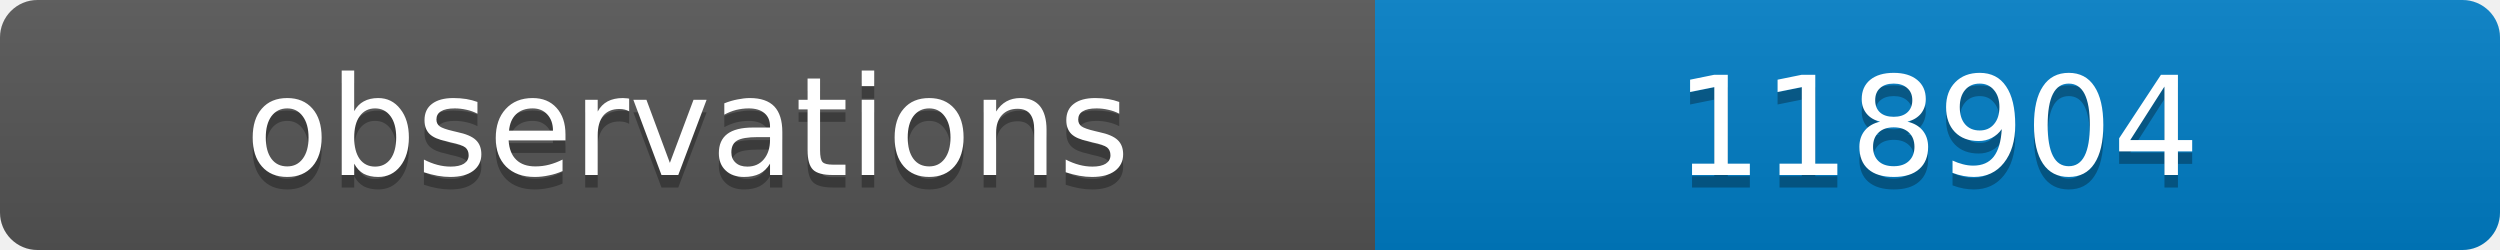
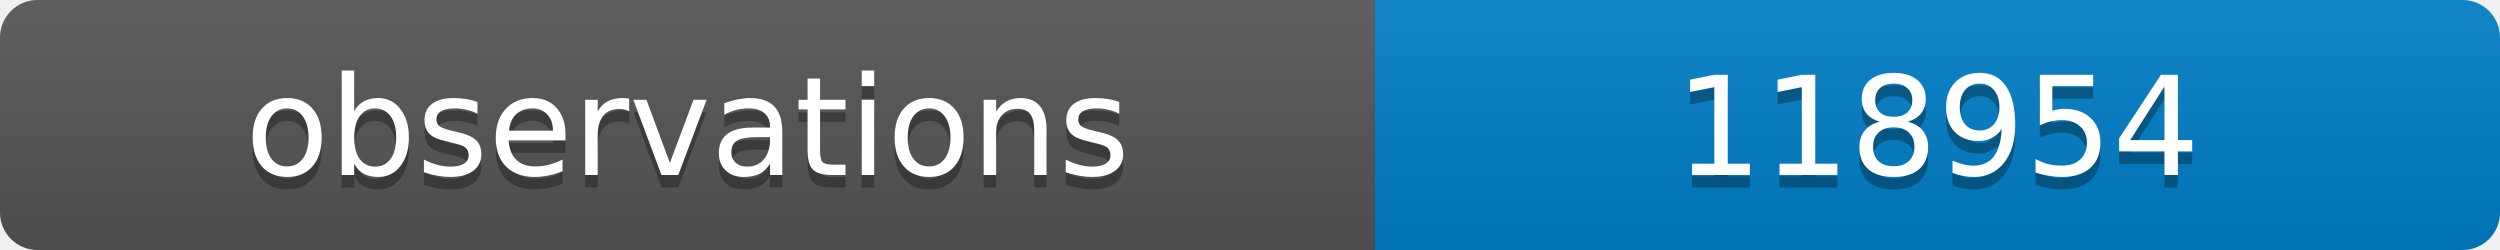
<svg xmlns="http://www.w3.org/2000/svg" width="200" height="20">
  <linearGradient id="b" x2="0" y2="100%">
    <stop offset="0" stop-color="#bbb" stop-opacity=".1" />
    <stop offset="1" stop-opacity=".1" />
  </linearGradient>
  <clipPath id="a">
    <rect width="200" height="20" rx="3" fill="#fff" />
  </clipPath>
  <g clip-path="url(#a)">
    <path fill="#555" d="M0 0h110v20H0z" />
    <path fill="#007ec6" d="M110 0h90v20H110z" />
    <path fill="url(#b)" d="M0 0h200v20H0z" />
  </g>
  <g fill="#fff" text-anchor="middle" font-family="DejaVu Sans,Verdana,Geneva,sans-serif" font-size="11">
    <text x="55" y="15" fill="#010101" fill-opacity=".3">observations</text>
    <text x="55" y="14">observations</text>
-     <text x="155" y="15" fill="#010101" fill-opacity=".3">118904</text>
-     <text x="155" y="14">118904</text>
+     <text x="155" y="15" fill="#010101" fill-opacity=".3">118954</text>
+     <text x="155" y="14">118954</text>
  </g>
</svg>
